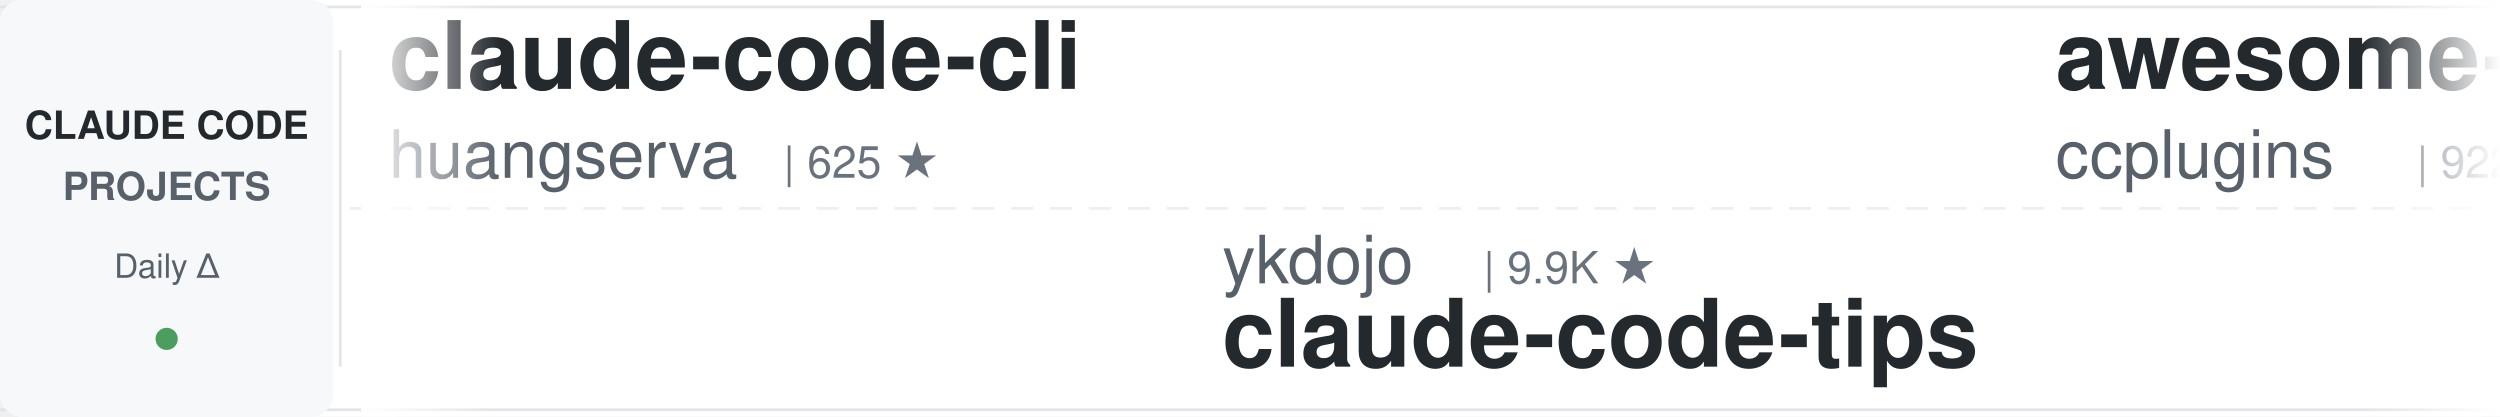
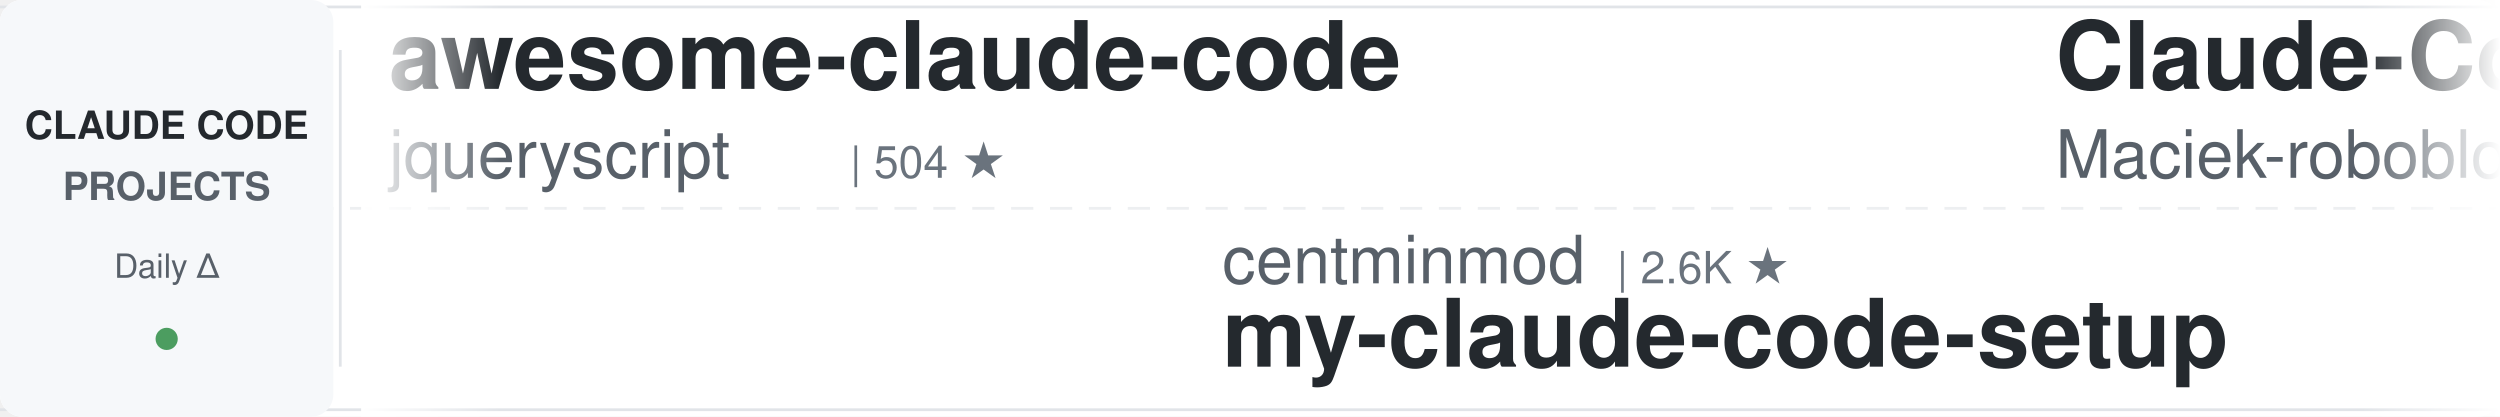
<svg xmlns="http://www.w3.org/2000/svg" width="900" height="150">
  <defs>
    <linearGradient id="leftFade" x1="0%" y1="0%" x2="100%" y2="0%">
      <stop offset="0%" style="stop-color:#ffffff;stop-opacity:1" />
      <stop offset="100%" style="stop-color:#ffffff;stop-opacity:0" />
    </linearGradient>
    <linearGradient id="rightFade" x1="0%" y1="0%" x2="100%" y2="0%">
      <stop offset="0%" style="stop-color:#ffffff;stop-opacity:0" />
      <stop offset="100%" style="stop-color:#ffffff;stop-opacity:1" />
    </linearGradient>
  </defs>
  <rect width="900" height="150" fill="#ffffff" rx="8" />
  <rect x="0" y="2" width="900" height="1" fill="#e1e4e8" />
  <rect x="0" y="147" width="900" height="1" fill="#e1e4e8" />
  <line x1="0" y1="75" x2="900" y2="75" stroke="#e1e4e8" stroke-width="1" stroke-dasharray="8 6" opacity="0.6" />
  <rect x="0" y="0" width="120" height="150" fill="#f6f8fa" rx="8" />
  <text x="60" y="50" font-family="-apple-system, BlinkMacSystemFont, 'Segoe UI', Helvetica, Arial, sans-serif" font-size="14" font-weight="600" fill="#24292e" text-anchor="middle">CLAUDE CODE</text>
  <text x="60" y="72" font-family="-apple-system, BlinkMacSystemFont, 'Segoe UI', Helvetica, Arial, sans-serif" font-size="14" font-weight="600" fill="#586069" text-anchor="middle">PROJECTS</text>
  <text x="60" y="100" font-family="-apple-system, BlinkMacSystemFont, 'Segoe UI', Helvetica, Arial, sans-serif" font-size="12" font-weight="500" fill="#586069" text-anchor="middle">Daily Δ</text>
  <circle cx="60" cy="122" r="4" fill="#22863a" opacity="0.8" />
  <rect x="122" y="18" width="1" height="114" fill="#e1e4e8" />
  <clipPath id="tickerClip">
    <rect x="130" y="0" width="770" height="150" />
  </clipPath>
  <g clip-path="url(#tickerClip)">
    <g id="tickerItems">
      <animateTransform attributeName="transform" attributeType="XML" type="translate" from="0 0" to="-3000 0" dur="54s" repeatCount="indefinite" />
      <g transform="translate(0, 0)">
-         <text x="140" y="32" font-family="-apple-system, BlinkMacSystemFont, 'Segoe UI', Helvetica, Arial, sans-serif" font-size="34" font-weight="600" fill="#24292e">claude-code-cli</text>
-         <text x="140" y="64" font-family="-apple-system, BlinkMacSystemFont, 'Segoe UI', Helvetica, Arial, sans-serif" font-size="24" font-weight="400" fill="#586069">huangserva</text>
-         <text x="282" y="64" font-family="-apple-system, BlinkMacSystemFont, 'Segoe UI', Helvetica, Arial, sans-serif" font-size="16" font-weight="500" fill="#6a737d">| 625 ★</text>
+         <text x="140" y="32" font-family="-apple-system, BlinkMacSystemFont, 'Segoe UI', Helvetica, Arial, sans-serif" font-size="34" font-weight="600" fill="#24292e">awesome-claude-code</text>
+         <text x="140" y="64" font-family="-apple-system, BlinkMacSystemFont, 'Segoe UI', Helvetica, Arial, sans-serif" font-size="24" font-weight="400" fill="#586069">jqueryscript</text>
+         <text x="306" y="64" font-family="-apple-system, BlinkMacSystemFont, 'Segoe UI', Helvetica, Arial, sans-serif" font-size="16" font-weight="500" fill="#6a737d">| 504 ★</text>
      </g>
      <g transform="translate(300, 0)">
-         <text x="140" y="102" font-family="-apple-system, BlinkMacSystemFont, 'Segoe UI', Helvetica, Arial, sans-serif" font-size="24" font-weight="400" fill="#586069">ykdojo</text>
-         <text x="234" y="102" font-family="-apple-system, BlinkMacSystemFont, 'Segoe UI', Helvetica, Arial, sans-serif" font-size="16" font-weight="500" fill="#6a737d">| 9.9K ★</text>
-         <text x="140" y="132" font-family="-apple-system, BlinkMacSystemFont, 'Segoe UI', Helvetica, Arial, sans-serif" font-size="34" font-weight="600" fill="#24292e">claude-code-tips</text>
+         <text x="140" y="102" font-family="-apple-system, BlinkMacSystemFont, 'Segoe UI', Helvetica, Arial, sans-serif" font-size="24" font-weight="400" fill="#586069">centminmod</text>
+         <text x="282" y="102" font-family="-apple-system, BlinkMacSystemFont, 'Segoe UI', Helvetica, Arial, sans-serif" font-size="16" font-weight="500" fill="#6a737d">| 2.6K ★</text>
+         <text x="140" y="132" font-family="-apple-system, BlinkMacSystemFont, 'Segoe UI', Helvetica, Arial, sans-serif" font-size="34" font-weight="600" fill="#24292e">my-claude-code-setup</text>
      </g>
      <g transform="translate(600, 0)">
-         <text x="140" y="32" font-family="-apple-system, BlinkMacSystemFont, 'Segoe UI', Helvetica, Arial, sans-serif" font-size="34" font-weight="600" fill="#24292e">awesome-claude-code-plug...</text>
-         <text x="140" y="64" font-family="-apple-system, BlinkMacSystemFont, 'Segoe UI', Helvetica, Arial, sans-serif" font-size="24" font-weight="400" fill="#586069">ccplugins</text>
-         <text x="270" y="64" font-family="-apple-system, BlinkMacSystemFont, 'Segoe UI', Helvetica, Arial, sans-serif" font-size="16" font-weight="500" fill="#6a737d">| 922 ★</text>
+         <text x="140" y="32" font-family="-apple-system, BlinkMacSystemFont, 'Segoe UI', Helvetica, Arial, sans-serif" font-size="34" font-weight="600" fill="#24292e">Claude-Code-Usage-Monito...</text>
+         <text x="140" y="64" font-family="-apple-system, BlinkMacSystemFont, 'Segoe UI', Helvetica, Arial, sans-serif" font-size="24" font-weight="400" fill="#586069">Maciek-roboblog</text>
+         <text x="342" y="64" font-family="-apple-system, BlinkMacSystemFont, 'Segoe UI', Helvetica, Arial, sans-serif" font-size="16" font-weight="500" fill="#6a737d">| 8.7K ★</text>
      </g>
      <g transform="translate(900, 0)">
-         <text x="140" y="102" font-family="-apple-system, BlinkMacSystemFont, 'Segoe UI', Helvetica, Arial, sans-serif" font-size="24" font-weight="400" fill="#586069">hangsman</text>
-         <text x="258" y="102" font-family="-apple-system, BlinkMacSystemFont, 'Segoe UI', Helvetica, Arial, sans-serif" font-size="16" font-weight="500" fill="#6a737d">| 790 ★</text>
-         <text x="140" y="132" font-family="-apple-system, BlinkMacSystemFont, 'Segoe UI', Helvetica, Arial, sans-serif" font-size="34" font-weight="600" fill="#24292e">claude-code-source</text>
+         <text x="140" y="102" font-family="-apple-system, BlinkMacSystemFont, 'Segoe UI', Helvetica, Arial, sans-serif" font-size="24" font-weight="400" fill="#586069">Chachamaru127</text>
+         <text x="318" y="102" font-family="-apple-system, BlinkMacSystemFont, 'Segoe UI', Helvetica, Arial, sans-serif" font-size="16" font-weight="500" fill="#6a737d">| 3.1K ★</text>
+         <text x="140" y="132" font-family="-apple-system, BlinkMacSystemFont, 'Segoe UI', Helvetica, Arial, sans-serif" font-size="34" font-weight="600" fill="#24292e">claude-code-harness</text>
      </g>
      <g transform="translate(1200, 0)">
-         <text x="140" y="32" font-family="-apple-system, BlinkMacSystemFont, 'Segoe UI', Helvetica, Arial, sans-serif" font-size="34" font-weight="600" fill="#24292e">claude-code-infrastructu...</text>
-         <text x="140" y="64" font-family="-apple-system, BlinkMacSystemFont, 'Segoe UI', Helvetica, Arial, sans-serif" font-size="24" font-weight="400" fill="#586069">diet103</text>
-         <text x="246" y="64" font-family="-apple-system, BlinkMacSystemFont, 'Segoe UI', Helvetica, Arial, sans-serif" font-size="16" font-weight="500" fill="#6a737d">| 10.0K ★</text>
+         <text x="140" y="32" font-family="-apple-system, BlinkMacSystemFont, 'Segoe UI', Helvetica, Arial, sans-serif" font-size="34" font-weight="600" fill="#24292e">claude-code-guide</text>
+         <text x="140" y="64" font-family="-apple-system, BlinkMacSystemFont, 'Segoe UI', Helvetica, Arial, sans-serif" font-size="24" font-weight="400" fill="#586069">Cranot</text>
+         <text x="234" y="64" font-family="-apple-system, BlinkMacSystemFont, 'Segoe UI', Helvetica, Arial, sans-serif" font-size="16" font-weight="500" fill="#6a737d">| 2.9K ★</text>
      </g>
      <g transform="translate(1500, 0)">
-         <text x="140" y="102" font-family="-apple-system, BlinkMacSystemFont, 'Segoe UI', Helvetica, Arial, sans-serif" font-size="24" font-weight="400" fill="#586069">Maciek-roboblog</text>
-         <text x="342" y="102" font-family="-apple-system, BlinkMacSystemFont, 'Segoe UI', Helvetica, Arial, sans-serif" font-size="16" font-weight="500" fill="#6a737d">| 8.7K ★</text>
-         <text x="140" y="132" font-family="-apple-system, BlinkMacSystemFont, 'Segoe UI', Helvetica, Arial, sans-serif" font-size="34" font-weight="600" fill="#24292e">Claude-Code-Usage-Monito...</text>
+         <text x="140" y="102" font-family="-apple-system, BlinkMacSystemFont, 'Segoe UI', Helvetica, Arial, sans-serif" font-size="24" font-weight="400" fill="#586069">xu-xiang</text>
+         <text x="258" y="102" font-family="-apple-system, BlinkMacSystemFont, 'Segoe UI', Helvetica, Arial, sans-serif" font-size="16" font-weight="500" fill="#6a737d">| 1.9K ★</text>
+         <text x="140" y="132" font-family="-apple-system, BlinkMacSystemFont, 'Segoe UI', Helvetica, Arial, sans-serif" font-size="34" font-weight="600" fill="#24292e">everything-claude-code-z...</text>
      </g>
      <g transform="translate(1800, 0)">
-         <text x="140" y="32" font-family="-apple-system, BlinkMacSystemFont, 'Segoe UI', Helvetica, Arial, sans-serif" font-size="34" font-weight="600" fill="#24292e">Auto-claude-code-researc...</text>
-         <text x="140" y="64" font-family="-apple-system, BlinkMacSystemFont, 'Segoe UI', Helvetica, Arial, sans-serif" font-size="24" font-weight="400" fill="#586069">wanshuiyin</text>
-         <text x="282" y="64" font-family="-apple-system, BlinkMacSystemFont, 'Segoe UI', Helvetica, Arial, sans-serif" font-size="16" font-weight="500" fill="#6a737d">| 15.2K ★</text>
+         <text x="140" y="32" font-family="-apple-system, BlinkMacSystemFont, 'Segoe UI', Helvetica, Arial, sans-serif" font-size="34" font-weight="600" fill="#24292e">claude-code-hooks-master...</text>
+         <text x="140" y="64" font-family="-apple-system, BlinkMacSystemFont, 'Segoe UI', Helvetica, Arial, sans-serif" font-size="24" font-weight="400" fill="#586069">disler</text>
+         <text x="234" y="64" font-family="-apple-system, BlinkMacSystemFont, 'Segoe UI', Helvetica, Arial, sans-serif" font-size="16" font-weight="500" fill="#6a737d">| 3.9K ★</text>
      </g>
      <g transform="translate(2100, 0)">
-         <text x="140" y="102" font-family="-apple-system, BlinkMacSystemFont, 'Segoe UI', Helvetica, Arial, sans-serif" font-size="24" font-weight="400" fill="#586069">edmund-io</text>
-         <text x="270" y="102" font-family="-apple-system, BlinkMacSystemFont, 'Segoe UI', Helvetica, Arial, sans-serif" font-size="16" font-weight="500" fill="#6a737d">| 1.5K ★</text>
-         <text x="140" y="132" font-family="-apple-system, BlinkMacSystemFont, 'Segoe UI', Helvetica, Arial, sans-serif" font-size="34" font-weight="600" fill="#24292e">edmunds-claude-code</text>
+         <text x="140" y="102" font-family="-apple-system, BlinkMacSystemFont, 'Segoe UI', Helvetica, Arial, sans-serif" font-size="24" font-weight="400" fill="#586069">shareAI-lab</text>
+         <text x="294" y="102" font-family="-apple-system, BlinkMacSystemFont, 'Segoe UI', Helvetica, Arial, sans-serif" font-size="16" font-weight="500" fill="#6a737d">| 75.3K ★</text>
+         <text x="140" y="132" font-family="-apple-system, BlinkMacSystemFont, 'Segoe UI', Helvetica, Arial, sans-serif" font-size="34" font-weight="600" fill="#24292e">learn-claude-code</text>
      </g>
      <g transform="translate(2400, 0)">
-         <text x="140" y="32" font-family="-apple-system, BlinkMacSystemFont, 'Segoe UI', Helvetica, Arial, sans-serif" font-size="34" font-weight="600" fill="#24292e">everything-claude-code</text>
-         <text x="140" y="64" font-family="-apple-system, BlinkMacSystemFont, 'Segoe UI', Helvetica, Arial, sans-serif" font-size="24" font-weight="400" fill="#586069">WorldFlowAI</text>
-         <text x="294" y="64" font-family="-apple-system, BlinkMacSystemFont, 'Segoe UI', Helvetica, Arial, sans-serif" font-size="16" font-weight="500" fill="#6a737d">| 1.7K ★</text>
+         <text x="140" y="32" font-family="-apple-system, BlinkMacSystemFont, 'Segoe UI', Helvetica, Arial, sans-serif" font-size="34" font-weight="600" fill="#24292e">claude-code-transcripts</text>
+         <text x="140" y="64" font-family="-apple-system, BlinkMacSystemFont, 'Segoe UI', Helvetica, Arial, sans-serif" font-size="24" font-weight="400" fill="#586069">simonw</text>
+         <text x="234" y="64" font-family="-apple-system, BlinkMacSystemFont, 'Segoe UI', Helvetica, Arial, sans-serif" font-size="16" font-weight="500" fill="#6a737d">| 1.7K ★</text>
      </g>
      <g transform="translate(2700, 0)">
-         <text x="140" y="102" font-family="-apple-system, BlinkMacSystemFont, 'Segoe UI', Helvetica, Arial, sans-serif" font-size="24" font-weight="400" fill="#586069">FlorianBruniaux</text>
-         <text x="342" y="102" font-family="-apple-system, BlinkMacSystemFont, 'Segoe UI', Helvetica, Arial, sans-serif" font-size="16" font-weight="500" fill="#6a737d">| 5.8K ★</text>
-         <text x="140" y="132" font-family="-apple-system, BlinkMacSystemFont, 'Segoe UI', Helvetica, Arial, sans-serif" font-size="34" font-weight="600" fill="#24292e">claude-code-ultimate-gui...</text>
+         <text x="140" y="102" font-family="-apple-system, BlinkMacSystemFont, 'Segoe UI', Helvetica, Arial, sans-serif" font-size="24" font-weight="400" fill="#586069">kodu-ai</text>
+         <text x="246" y="102" font-family="-apple-system, BlinkMacSystemFont, 'Segoe UI', Helvetica, Arial, sans-serif" font-size="16" font-weight="500" fill="#6a737d">| 5.2K ★</text>
+         <text x="140" y="132" font-family="-apple-system, BlinkMacSystemFont, 'Segoe UI', Helvetica, Arial, sans-serif" font-size="34" font-weight="600" fill="#24292e">claude-coder</text>
      </g>
      <g transform="translate(3000, 0)">
-         <text x="140" y="32" font-family="-apple-system, BlinkMacSystemFont, 'Segoe UI', Helvetica, Arial, sans-serif" font-size="34" font-weight="600" fill="#24292e">claude-code-cli</text>
-         <text x="140" y="64" font-family="-apple-system, BlinkMacSystemFont, 'Segoe UI', Helvetica, Arial, sans-serif" font-size="24" font-weight="400" fill="#586069">huangserva</text>
-         <text x="282" y="64" font-family="-apple-system, BlinkMacSystemFont, 'Segoe UI', Helvetica, Arial, sans-serif" font-size="16" font-weight="500" fill="#6a737d">| 625 ★</text>
+         <text x="140" y="32" font-family="-apple-system, BlinkMacSystemFont, 'Segoe UI', Helvetica, Arial, sans-serif" font-size="34" font-weight="600" fill="#24292e">awesome-claude-code</text>
+         <text x="140" y="64" font-family="-apple-system, BlinkMacSystemFont, 'Segoe UI', Helvetica, Arial, sans-serif" font-size="24" font-weight="400" fill="#586069">jqueryscript</text>
+         <text x="306" y="64" font-family="-apple-system, BlinkMacSystemFont, 'Segoe UI', Helvetica, Arial, sans-serif" font-size="16" font-weight="500" fill="#6a737d">| 504 ★</text>
      </g>
      <g transform="translate(3300, 0)">
-         <text x="140" y="102" font-family="-apple-system, BlinkMacSystemFont, 'Segoe UI', Helvetica, Arial, sans-serif" font-size="24" font-weight="400" fill="#586069">ykdojo</text>
-         <text x="234" y="102" font-family="-apple-system, BlinkMacSystemFont, 'Segoe UI', Helvetica, Arial, sans-serif" font-size="16" font-weight="500" fill="#6a737d">| 9.9K ★</text>
-         <text x="140" y="132" font-family="-apple-system, BlinkMacSystemFont, 'Segoe UI', Helvetica, Arial, sans-serif" font-size="34" font-weight="600" fill="#24292e">claude-code-tips</text>
+         <text x="140" y="102" font-family="-apple-system, BlinkMacSystemFont, 'Segoe UI', Helvetica, Arial, sans-serif" font-size="24" font-weight="400" fill="#586069">centminmod</text>
+         <text x="282" y="102" font-family="-apple-system, BlinkMacSystemFont, 'Segoe UI', Helvetica, Arial, sans-serif" font-size="16" font-weight="500" fill="#6a737d">| 2.6K ★</text>
+         <text x="140" y="132" font-family="-apple-system, BlinkMacSystemFont, 'Segoe UI', Helvetica, Arial, sans-serif" font-size="34" font-weight="600" fill="#24292e">my-claude-code-setup</text>
      </g>
      <g transform="translate(3600, 0)">
-         <text x="140" y="32" font-family="-apple-system, BlinkMacSystemFont, 'Segoe UI', Helvetica, Arial, sans-serif" font-size="34" font-weight="600" fill="#24292e">awesome-claude-code-plug...</text>
-         <text x="140" y="64" font-family="-apple-system, BlinkMacSystemFont, 'Segoe UI', Helvetica, Arial, sans-serif" font-size="24" font-weight="400" fill="#586069">ccplugins</text>
-         <text x="270" y="64" font-family="-apple-system, BlinkMacSystemFont, 'Segoe UI', Helvetica, Arial, sans-serif" font-size="16" font-weight="500" fill="#6a737d">| 922 ★</text>
+         <text x="140" y="32" font-family="-apple-system, BlinkMacSystemFont, 'Segoe UI', Helvetica, Arial, sans-serif" font-size="34" font-weight="600" fill="#24292e">Claude-Code-Usage-Monito...</text>
+         <text x="140" y="64" font-family="-apple-system, BlinkMacSystemFont, 'Segoe UI', Helvetica, Arial, sans-serif" font-size="24" font-weight="400" fill="#586069">Maciek-roboblog</text>
+         <text x="342" y="64" font-family="-apple-system, BlinkMacSystemFont, 'Segoe UI', Helvetica, Arial, sans-serif" font-size="16" font-weight="500" fill="#6a737d">| 8.7K ★</text>
      </g>
      <g transform="translate(3900, 0)">
-         <text x="140" y="102" font-family="-apple-system, BlinkMacSystemFont, 'Segoe UI', Helvetica, Arial, sans-serif" font-size="24" font-weight="400" fill="#586069">hangsman</text>
-         <text x="258" y="102" font-family="-apple-system, BlinkMacSystemFont, 'Segoe UI', Helvetica, Arial, sans-serif" font-size="16" font-weight="500" fill="#6a737d">| 790 ★</text>
-         <text x="140" y="132" font-family="-apple-system, BlinkMacSystemFont, 'Segoe UI', Helvetica, Arial, sans-serif" font-size="34" font-weight="600" fill="#24292e">claude-code-source</text>
+         <text x="140" y="102" font-family="-apple-system, BlinkMacSystemFont, 'Segoe UI', Helvetica, Arial, sans-serif" font-size="24" font-weight="400" fill="#586069">Chachamaru127</text>
+         <text x="318" y="102" font-family="-apple-system, BlinkMacSystemFont, 'Segoe UI', Helvetica, Arial, sans-serif" font-size="16" font-weight="500" fill="#6a737d">| 3.1K ★</text>
+         <text x="140" y="132" font-family="-apple-system, BlinkMacSystemFont, 'Segoe UI', Helvetica, Arial, sans-serif" font-size="34" font-weight="600" fill="#24292e">claude-code-harness</text>
      </g>
    </g>
  </g>
  <rect x="130" y="0" width="50" height="150" fill="url(#leftFade)" />
  <rect x="850" y="0" width="50" height="150" fill="url(#rightFade)" />
</svg>
